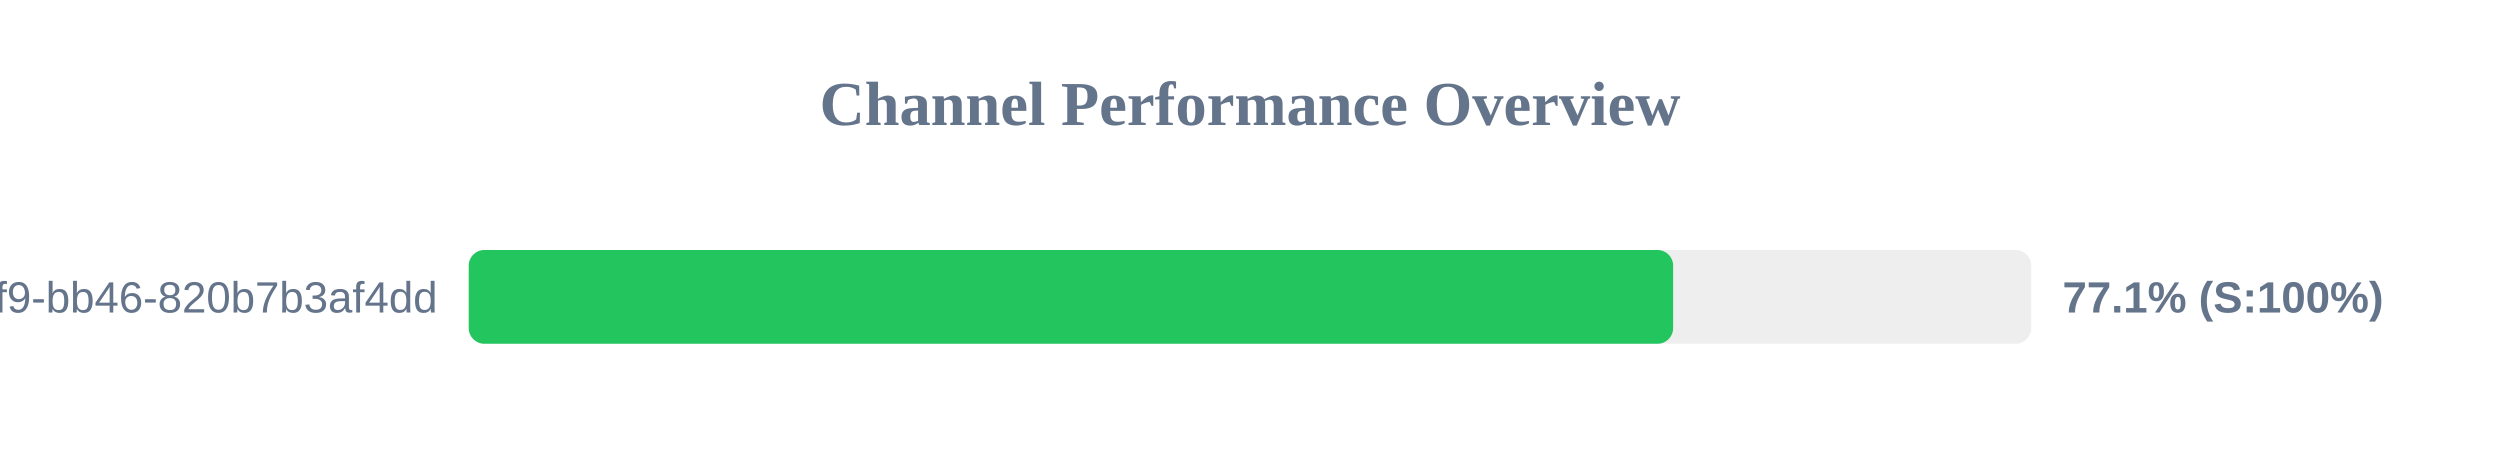
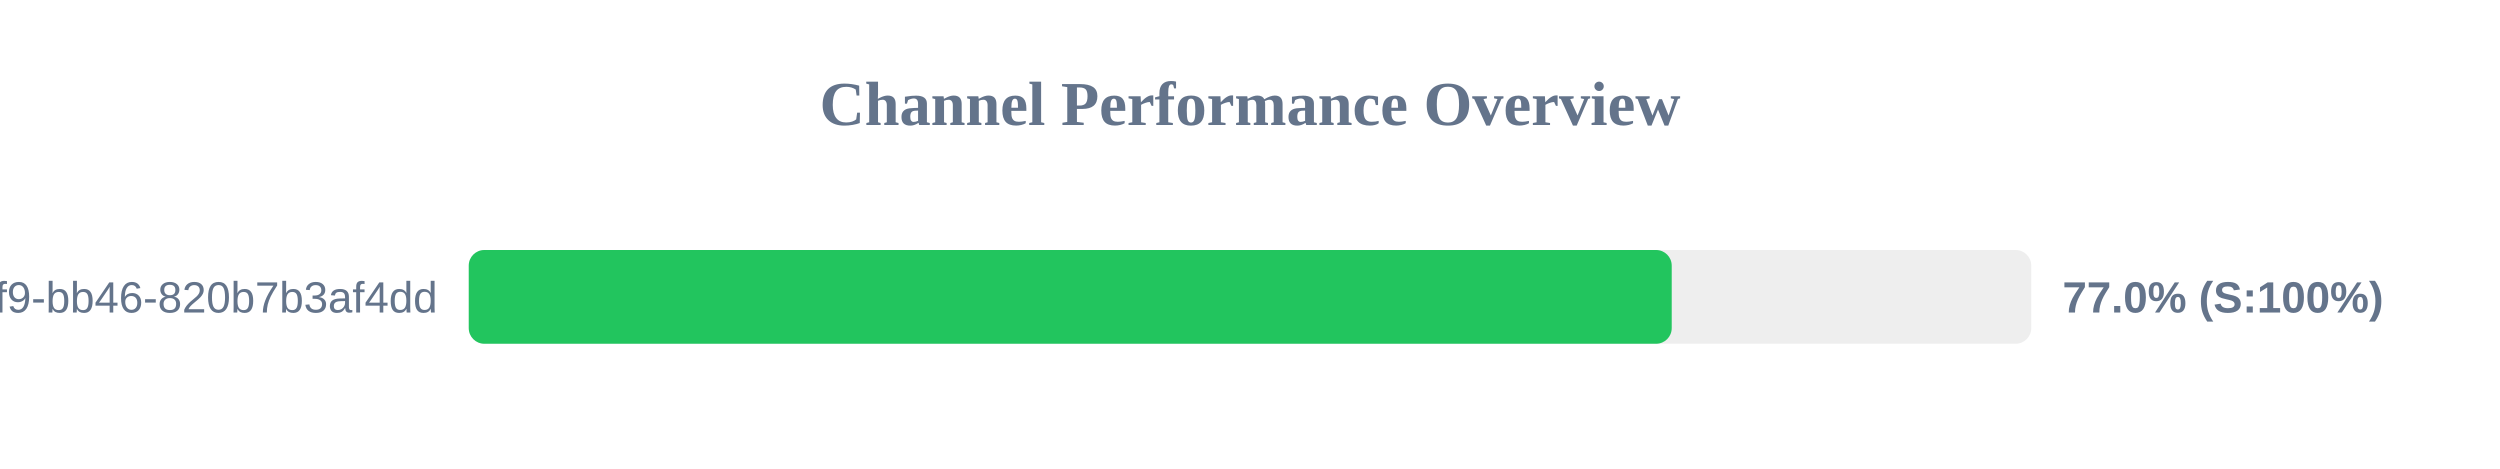
<svg xmlns="http://www.w3.org/2000/svg" width="800" height="150" version="1.1">
  <style>
        .row { font: 14px Arial; fill: #64748b; }
        .score { font: bold 14px Arial; fill: #64748b; }
    </style>
  <text x="400" y="40" text-anchor="middle" font-size="20px" font-weight="bold" fill="#64748b">Channel Performance Overview</text>
  <rect x="150" y="80" width="500" height="30" fill="#eee" rx="5" />
-   <rect x="150" y="80" width="385.4" height="30" fill="#22c55e" rx="5" />
+   <rect x="150" y="80" width="384.95" height="30" fill="#22c55e" rx="5" />
  <text x="140" y="100" text-anchor="end" class="row">?uuid=80b2ac81-ba69-41f9-bb46-820b7b3af4dd</text>
-   <text x="660" y="100" text-anchor="start" class="score">77.1% (S:100%)</text>
+   <text x="660" y="100" text-anchor="start" class="score">77.0% (S:100%)</text>
</svg>
